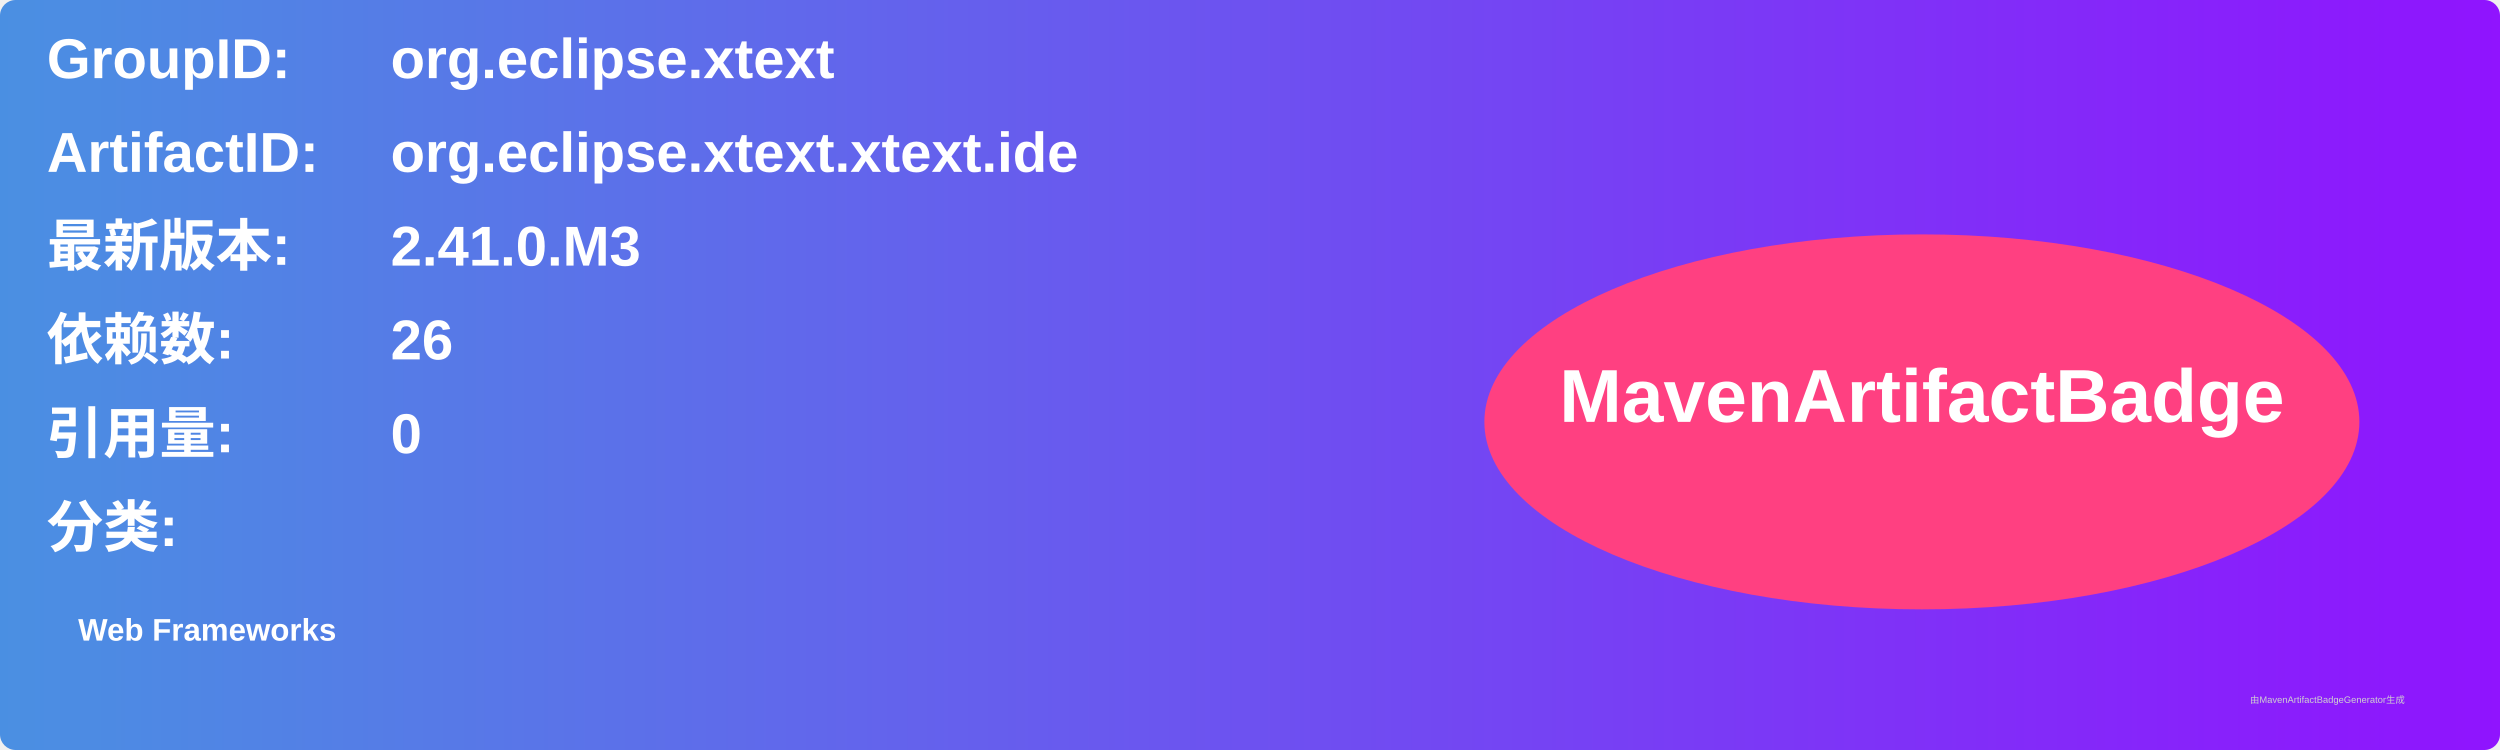
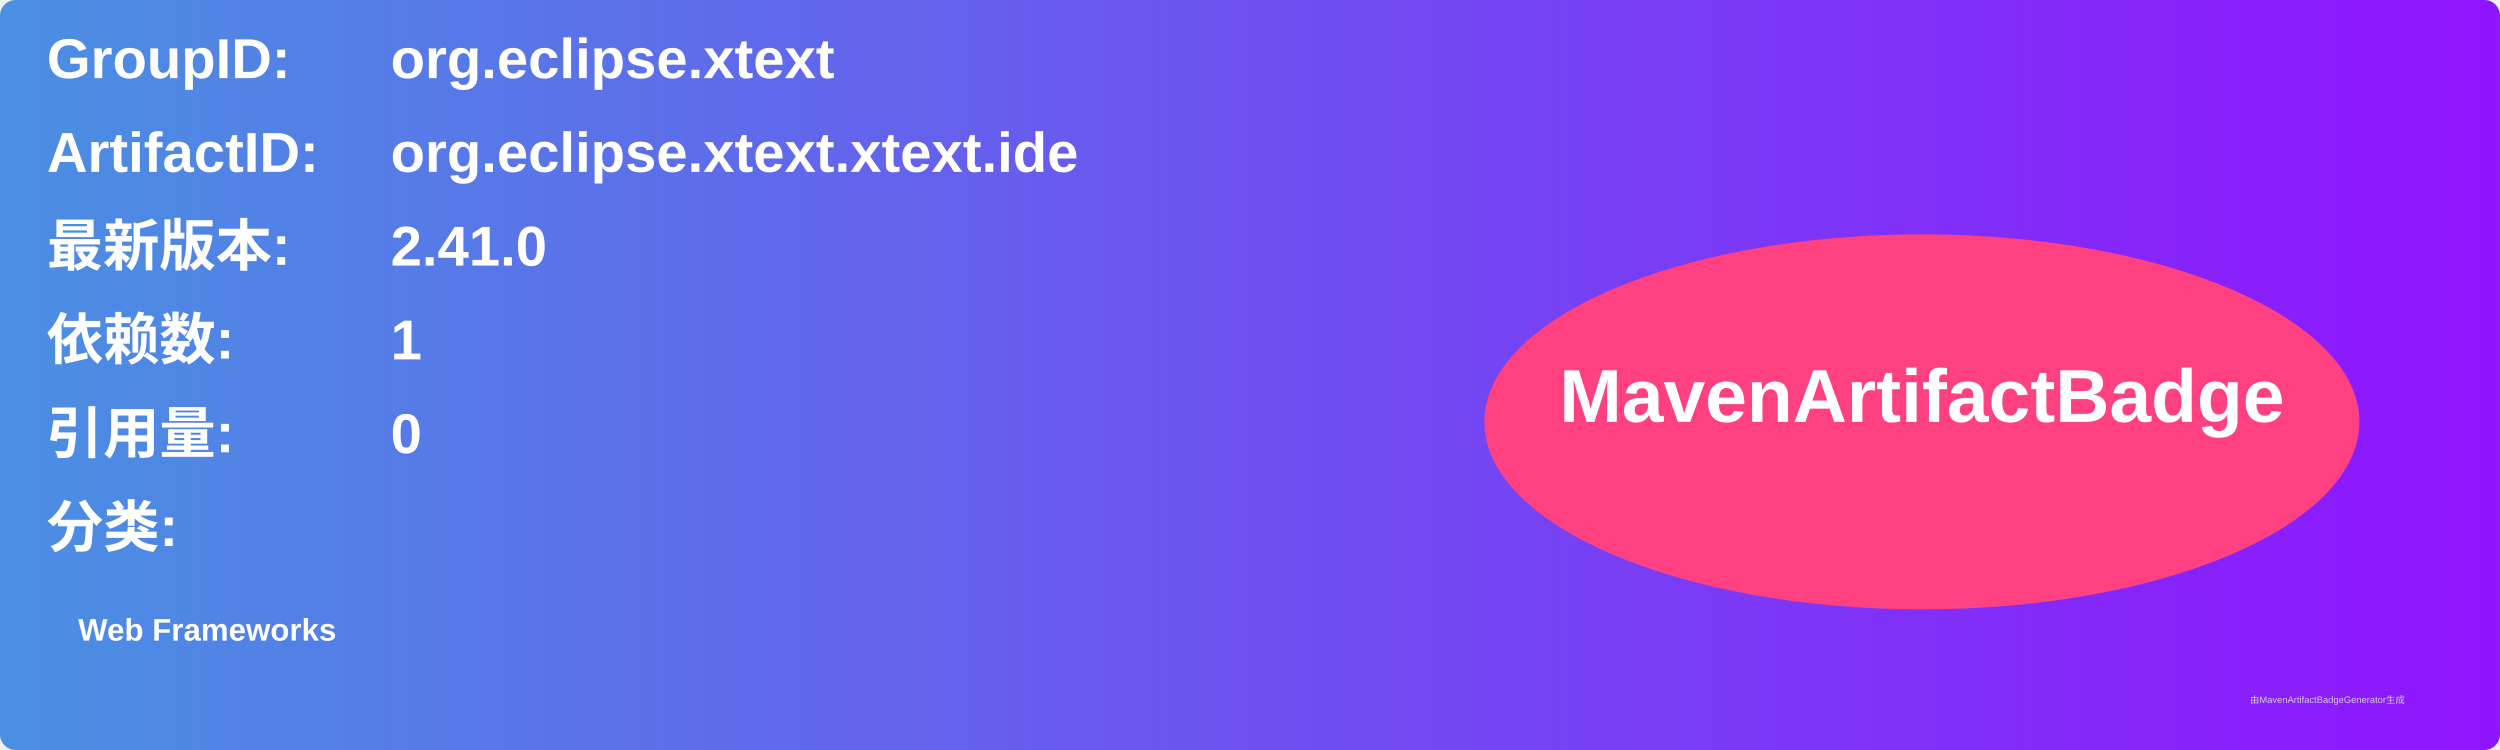
<svg xmlns="http://www.w3.org/2000/svg" width="800" height="240" viewBox="0 0 800 240">
  <linearGradient id="grad" x1="0%" y1="0%" x2="100%" y2="0%">
    <stop offset="0%" stop-color="#4a90e2" />
    <stop offset="100%" stop-color="#9013fe" />
  </linearGradient>
  <rect width="100%" height="100%" rx="5" ry="5" fill="url(#grad)" />
  <g transform="translate(15, 15)">
    <text x="0" y="10" font-family="Arial" font-size="18" fill="white" font-weight="bold" width="260">GroupID:</text>
    <text x="110" y="10" font-family="Arial" font-size="18" fill="white" font-weight="bold" width="460">org.eclipse.xtext</text>
    <text x="0" y="40" font-family="Arial" font-size="18" fill="white" font-weight="bold" width="260">ArtifactID:</text>
    <text x="110" y="40" font-family="Arial" font-size="18" fill="white" font-weight="bold" width="460">org.eclipse.xtext.xtext.ide</text>
    <text x="0" y="70" font-family="Arial" font-size="18" fill="white" font-weight="bold">最新版本:</text>
    <text x="110" y="70" font-family="Arial" font-size="18" fill="white" font-weight="bold">
-       <tspan font-weight="bold">2.41.0.M3</tspan>
+       <tspan font-weight="bold">2.41.0</tspan>
    </text>
    <text x="0" y="100" font-family="Arial" font-size="18" fill="white" font-weight="bold">依赖数: </text>
    <text x="110" y="100" font-family="Arial" font-size="18" fill="white">
-       <tspan font-weight="bold">26</tspan>
+       <tspan font-weight="bold">1</tspan>
    </text>
    <text x="0" y="130" font-family="Arial" font-size="18" fill="white" font-weight="bold">引用量: </text>
    <text x="110" y="130" font-family="Arial" font-size="18" fill="white">
      <tspan font-weight="bold">0</tspan>
    </text>
    <text x="0" y="160" font-family="Arial" font-size="18" fill="white" font-weight="bold">分类:</text>
    <text x="10" y="190" font-family="Arial" font-size="10" fill="white">
      <tspan font-weight="bold">Web Frameworks</tspan>
    </text>
    <ellipse cx="600" cy="120" rx="140" ry="60" fill="#ff4081" />
    <text x="600" y="120" text-anchor="middle" font-family="Arial" font-size="24" fill="white" font-weight="bold">MavenArtifactBadge</text>
  </g>
  <text x="720" y="225" font-family="Arial" font-size="3" fill="#d0d0d0">由MavenArtifactBadgeGenerator生成</text>
</svg>
